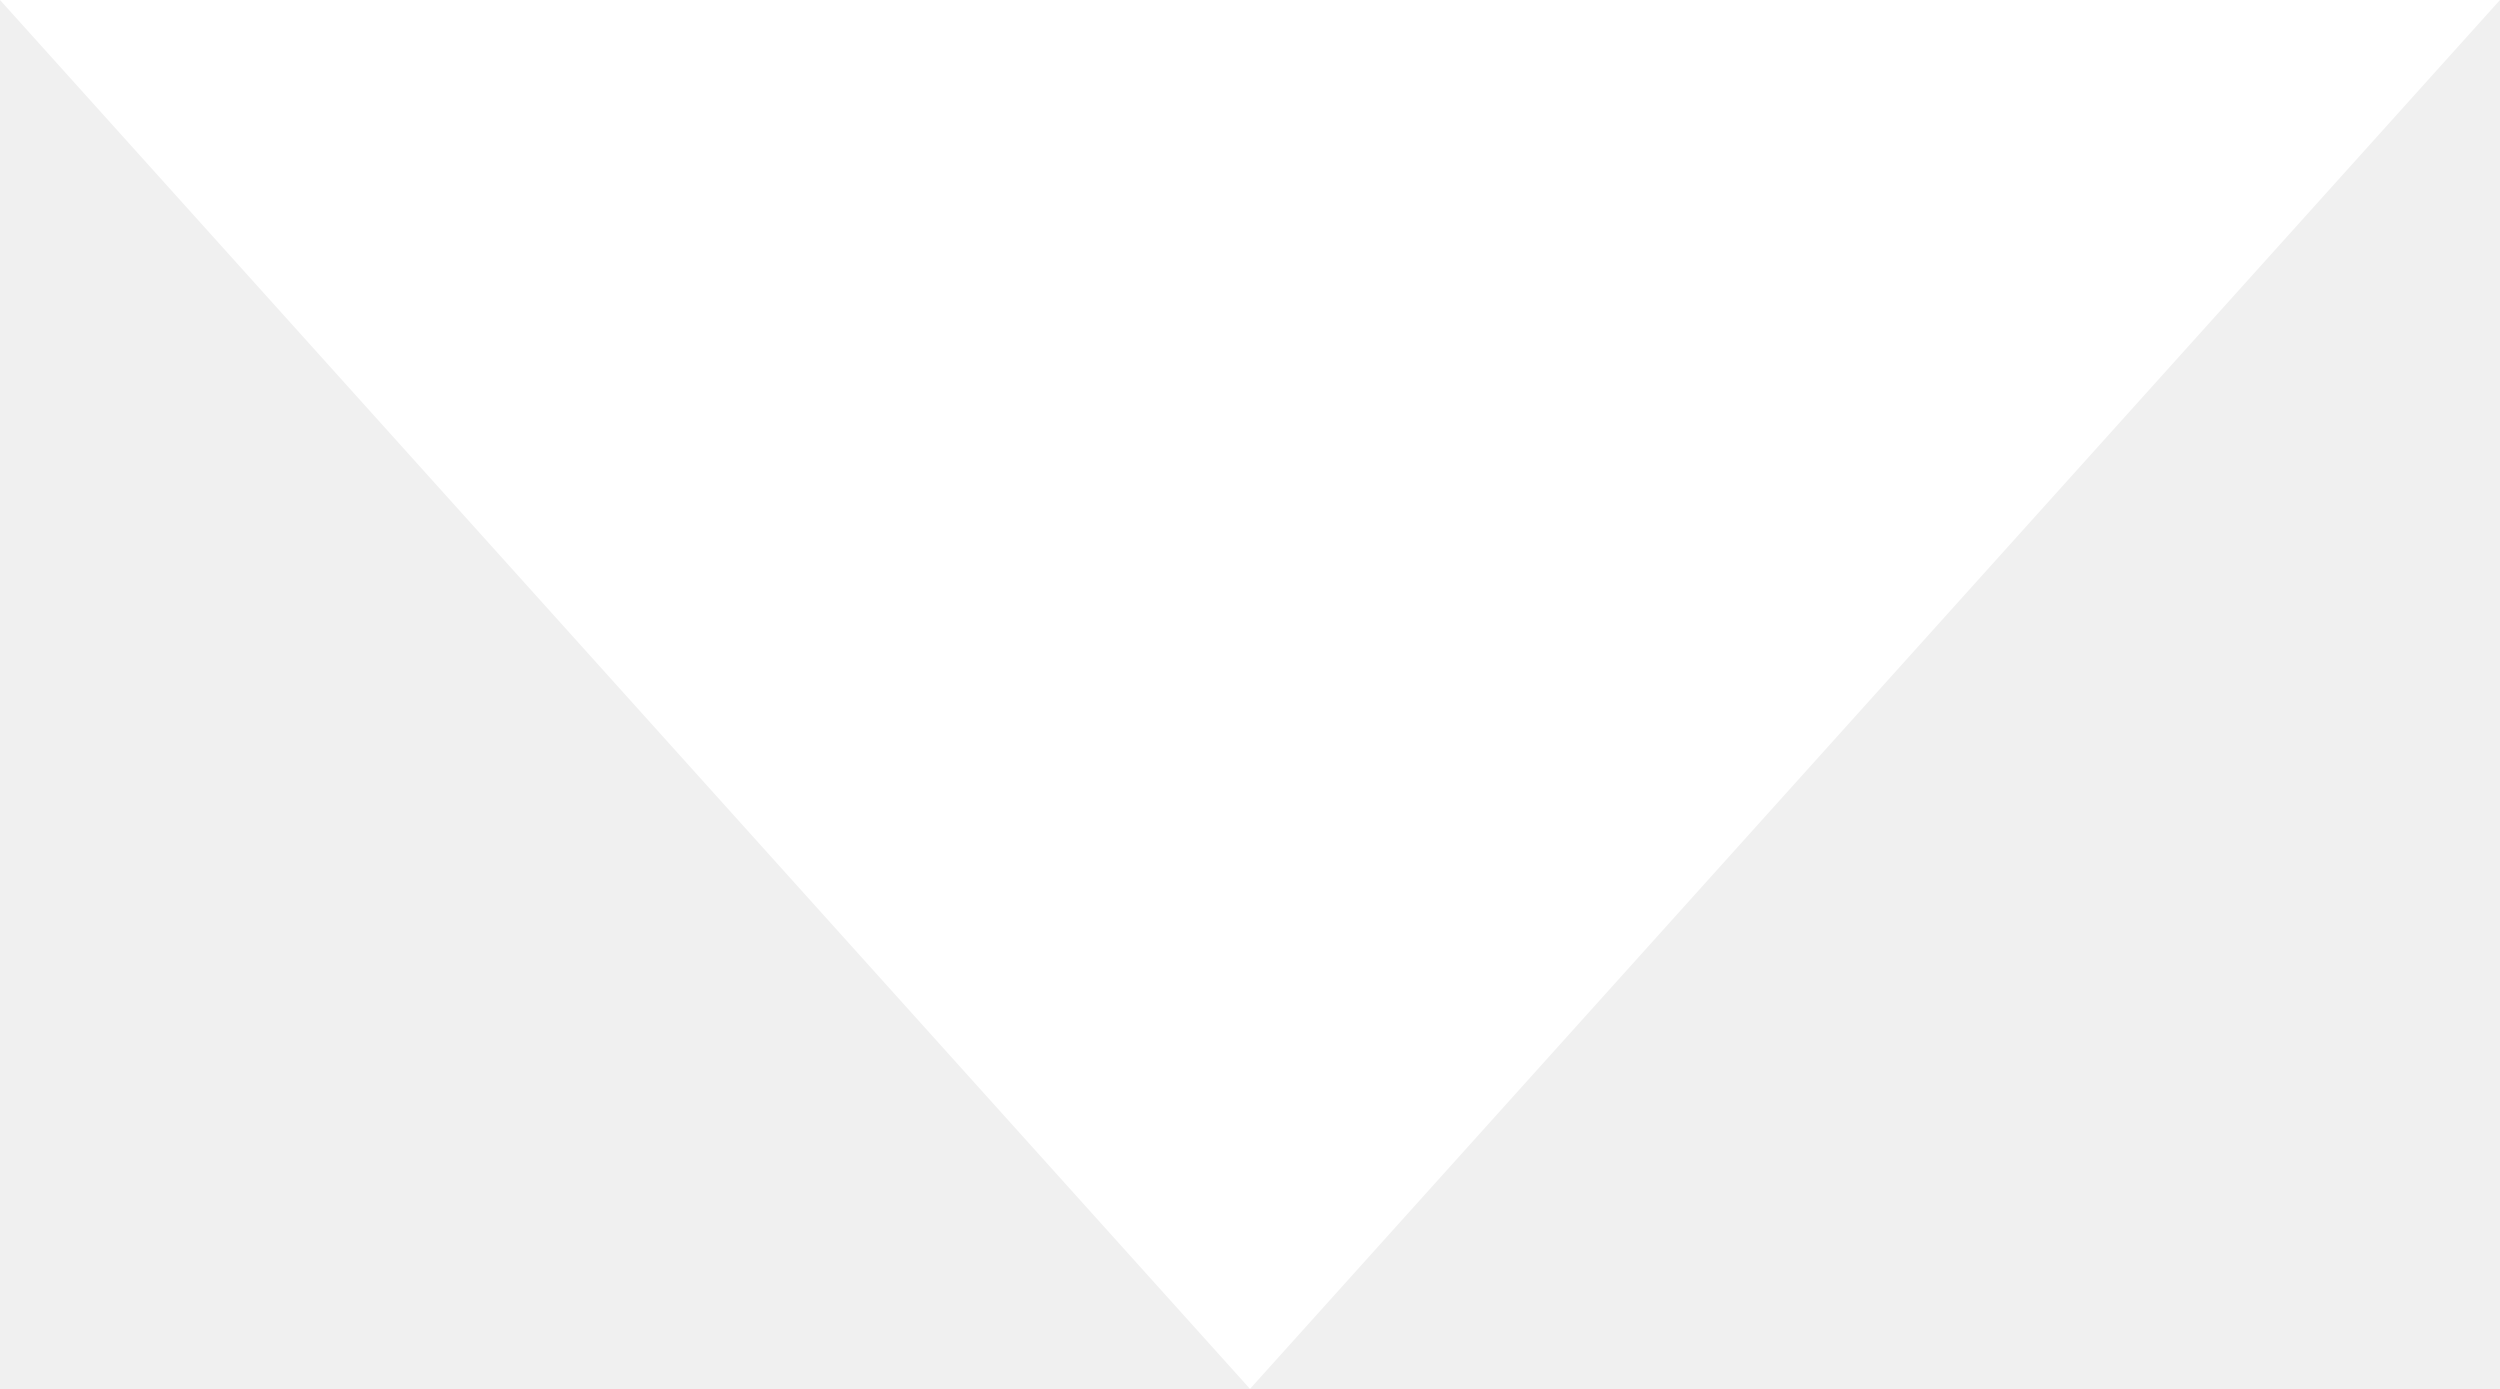
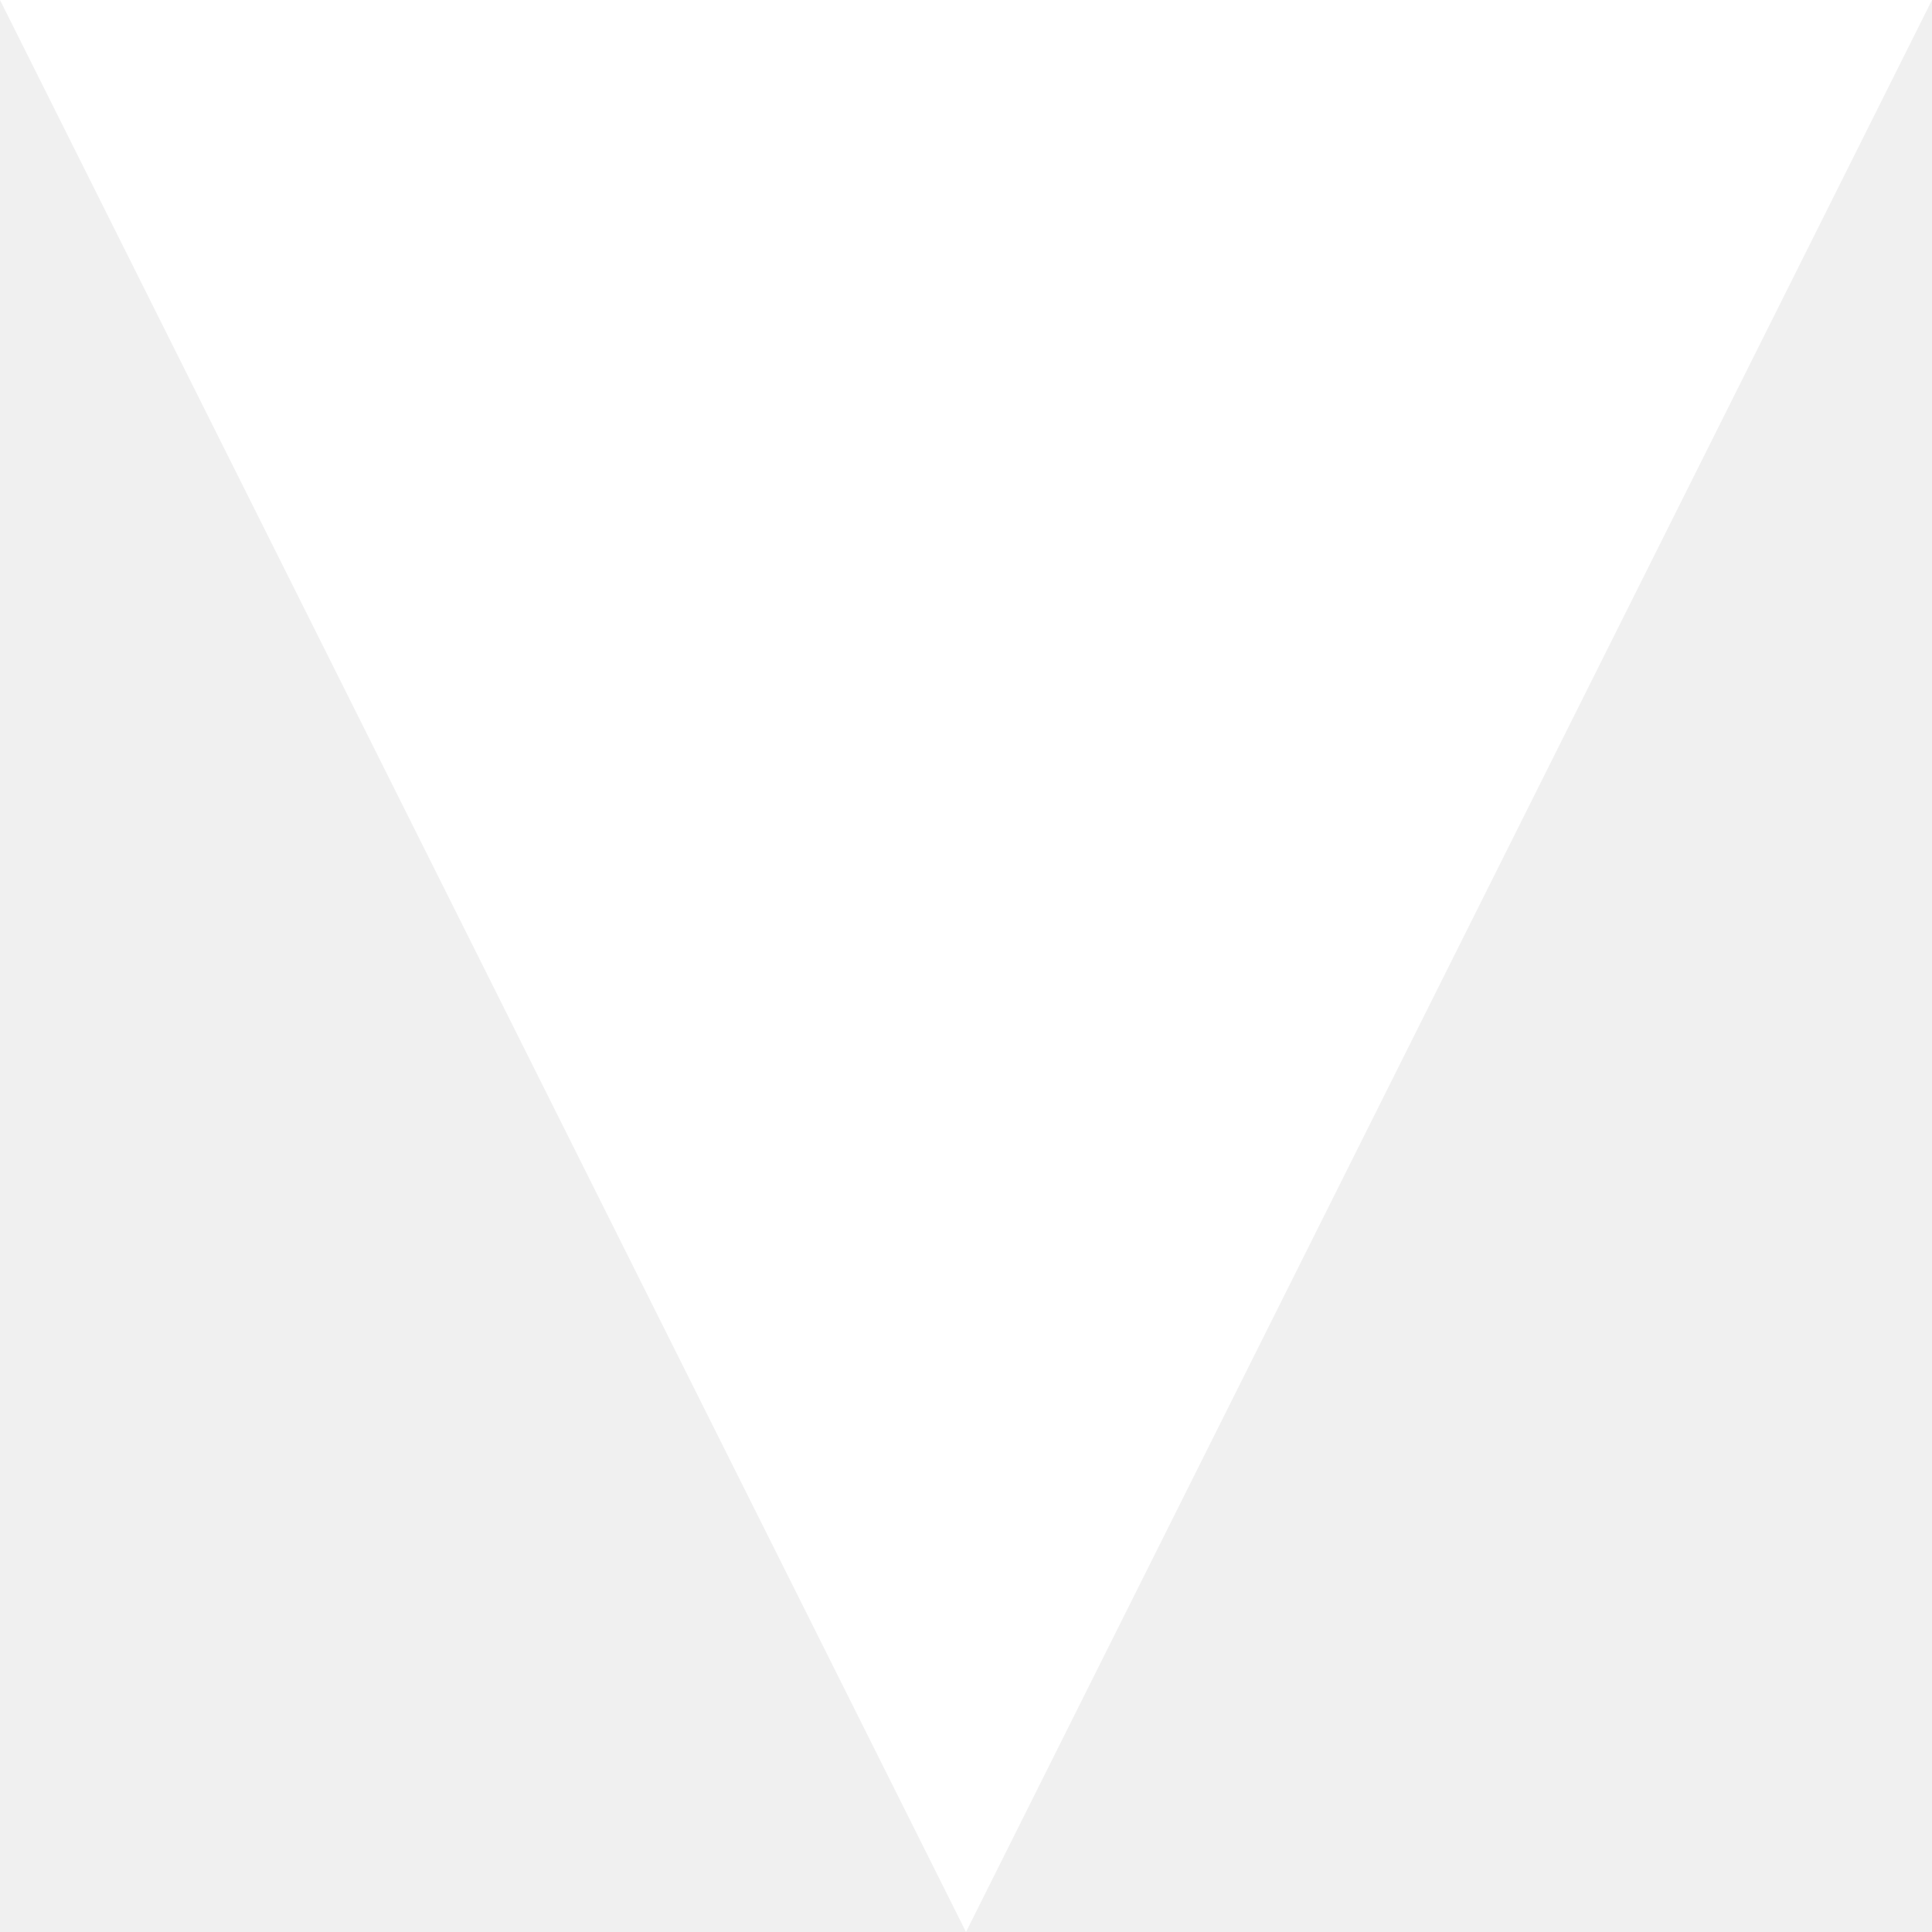
- <svg xmlns="http://www.w3.org/2000/svg" width="9" height="5" viewBox="0 0 9 5">
+ <svg xmlns="http://www.w3.org/2000/svg" width="10" height="10" viewBox="0 0 9 5" preserveAspectRatio="none">
  <path fill="#FFF" d="M4.5 5L0 0h9z" />
</svg>
